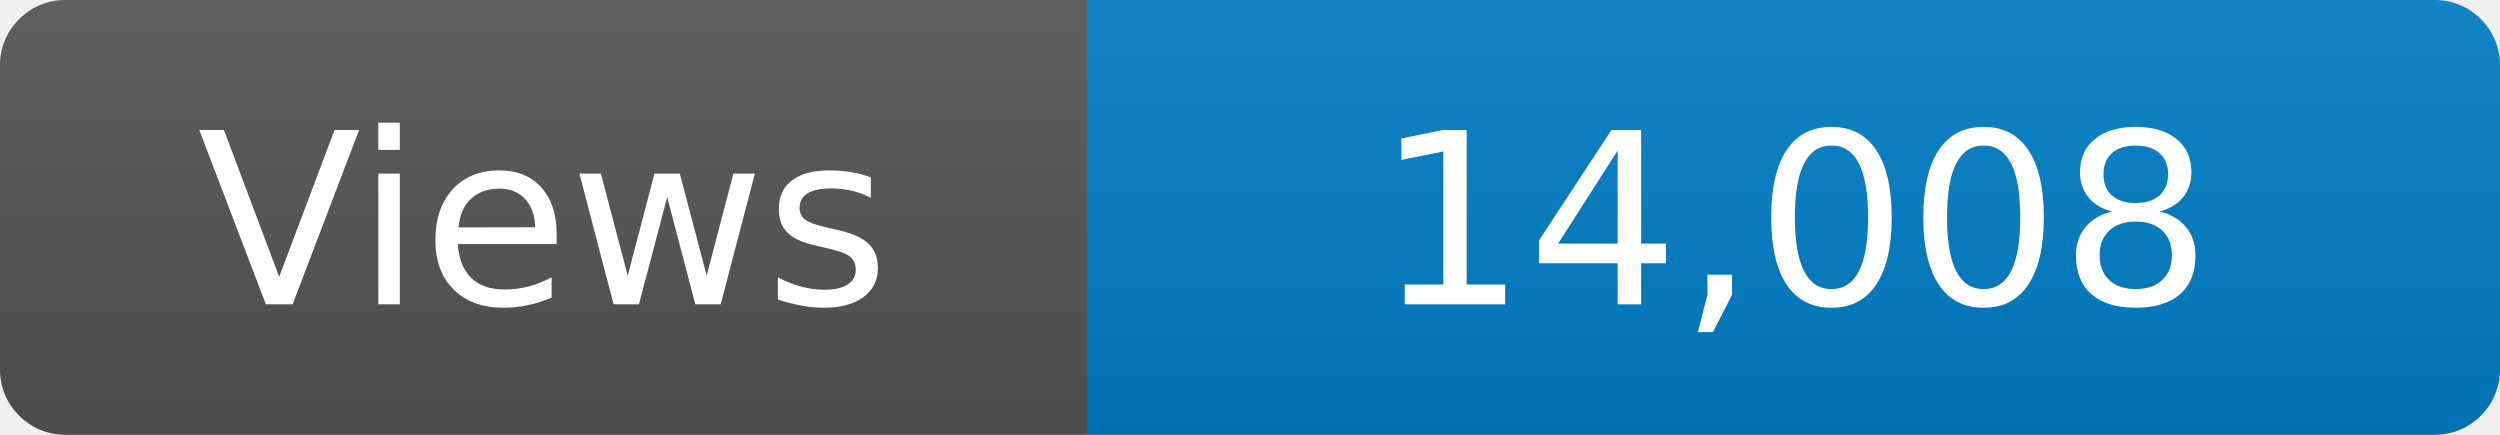
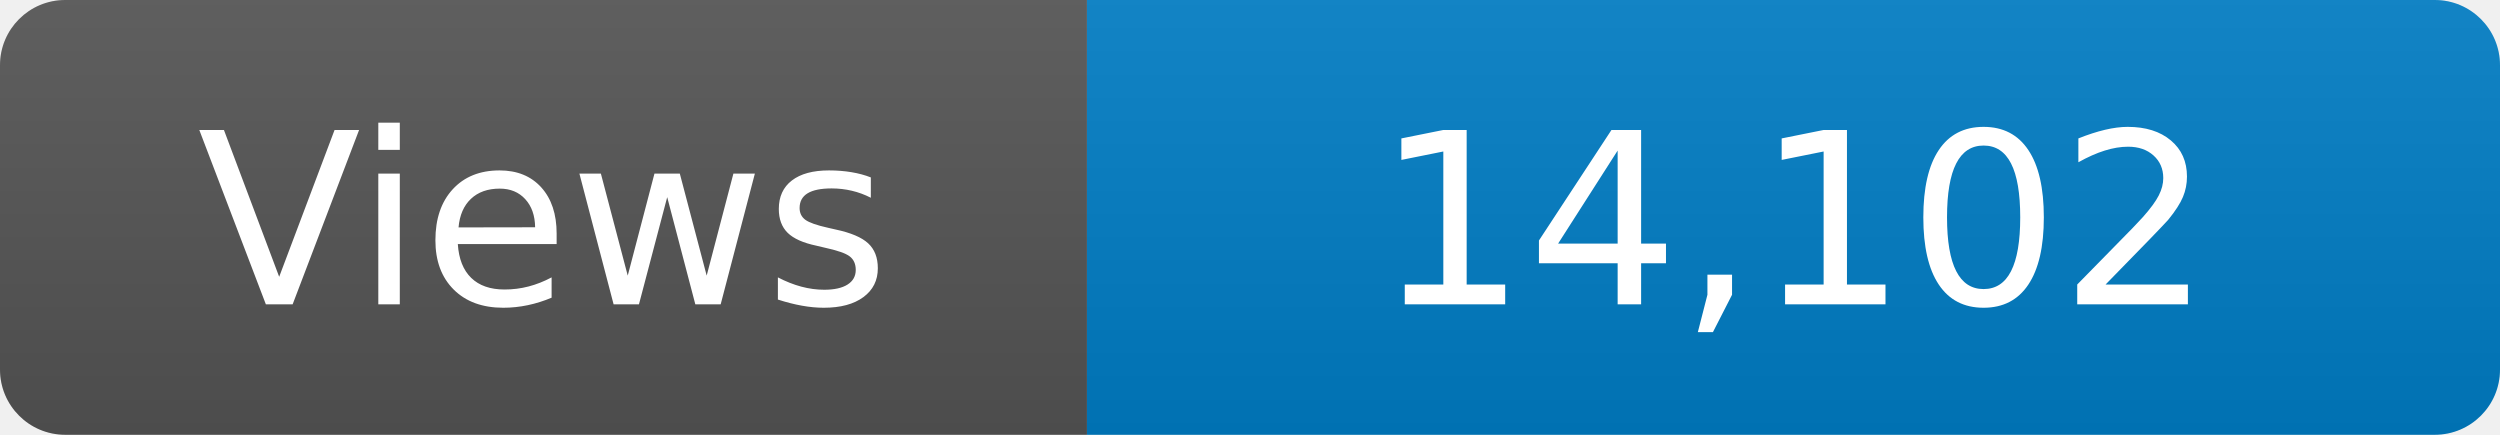
<svg xmlns="http://www.w3.org/2000/svg" width="115" height="20" role="img" aria-label="Maintained?: yes">
  <linearGradient id="s" x2="0" y2="100%">
    <stop offset="0" stop-color="#bbb" stop-opacity=".1" />
    <stop offset="1" stop-opacity=".1" />
  </linearGradient>
  <clipPath id="r">
    <rect width="115" height="20" rx="3" fill="#fff" />
  </clipPath>
  <g clip-path="url(#r)">
    <rect width="50" height="20" fill="#555" />
    <rect x="50" width="160" height="20" fill="#007ec6" />
    <rect width="115" height="20" fill="url(#s)" />
  </g>
  <g fill="#fff" text-anchor="middle" font-family="Verdana,Geneva,DejaVu Sans,sans-serif" font-size="110">
    <text x="250" y="140" transform="scale(.1)" fill="#fff">Views</text>
-     <text x="825" y="140" transform="scale(.1)" fill="#fff">14,008</text>
+     <text x="825" y="140" transform="scale(.1)" fill="#fff">14,102</text>
  </g>
</svg>
